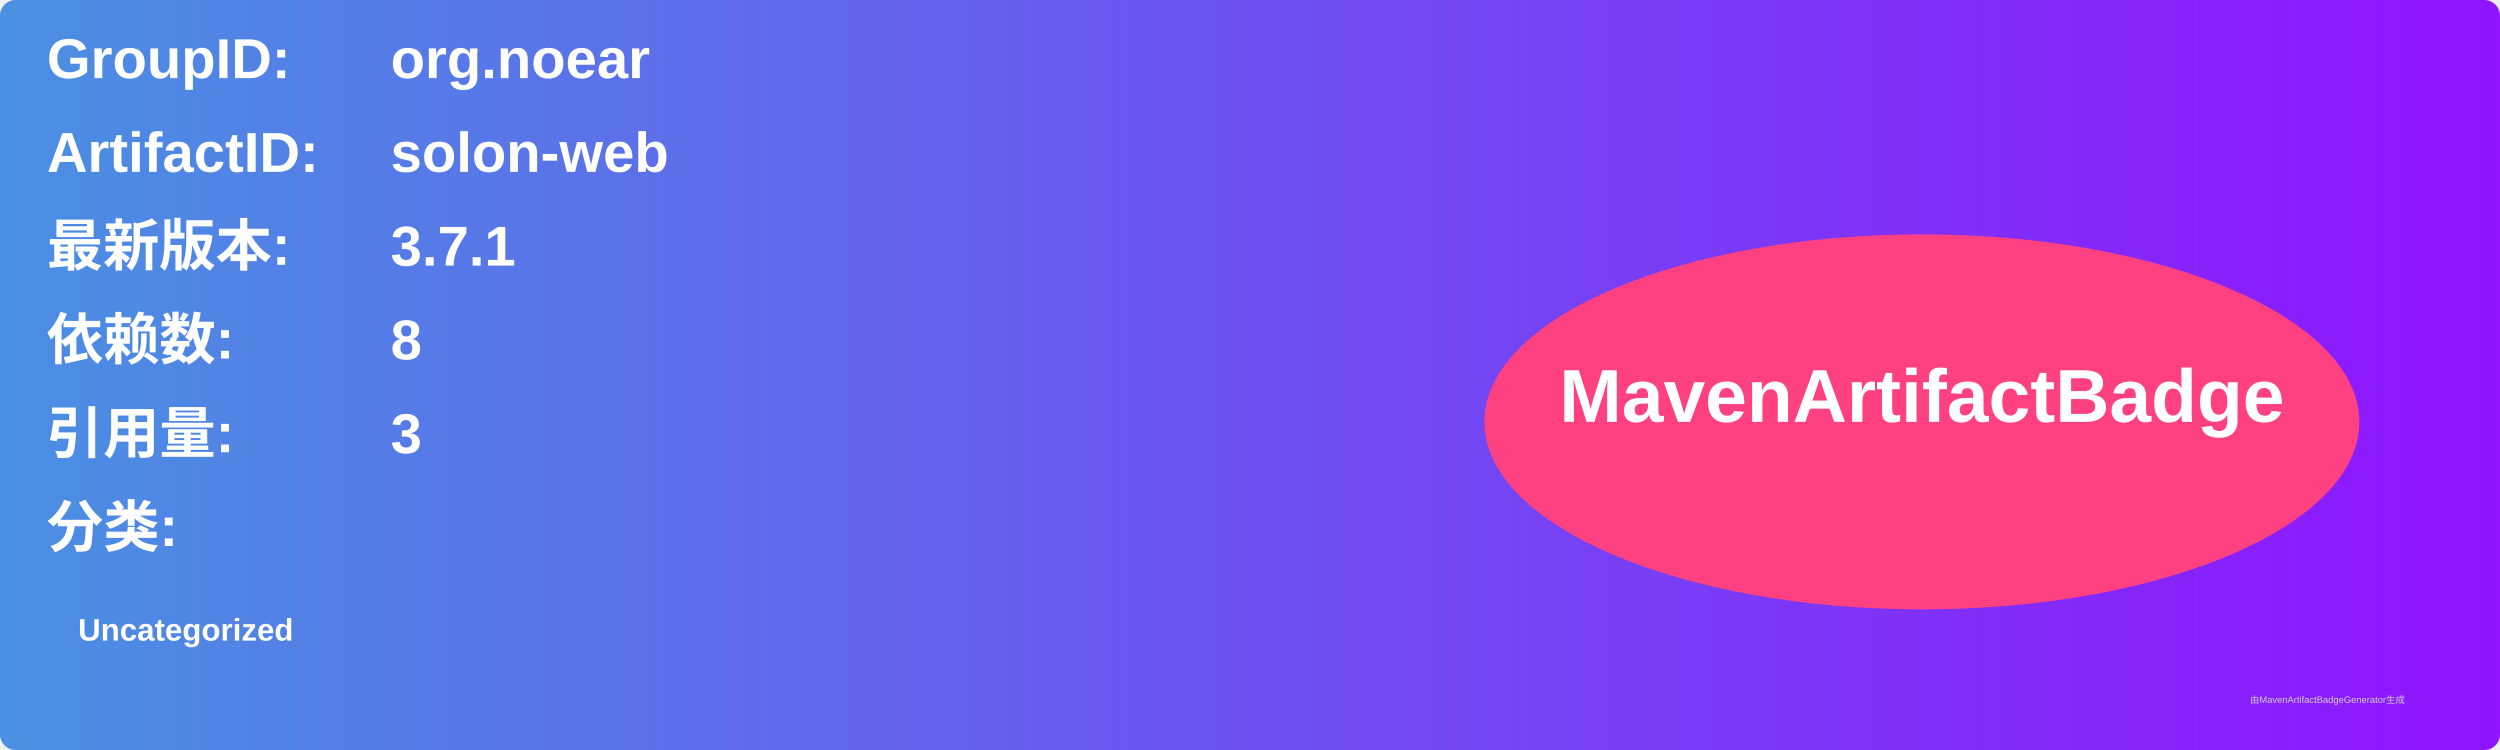
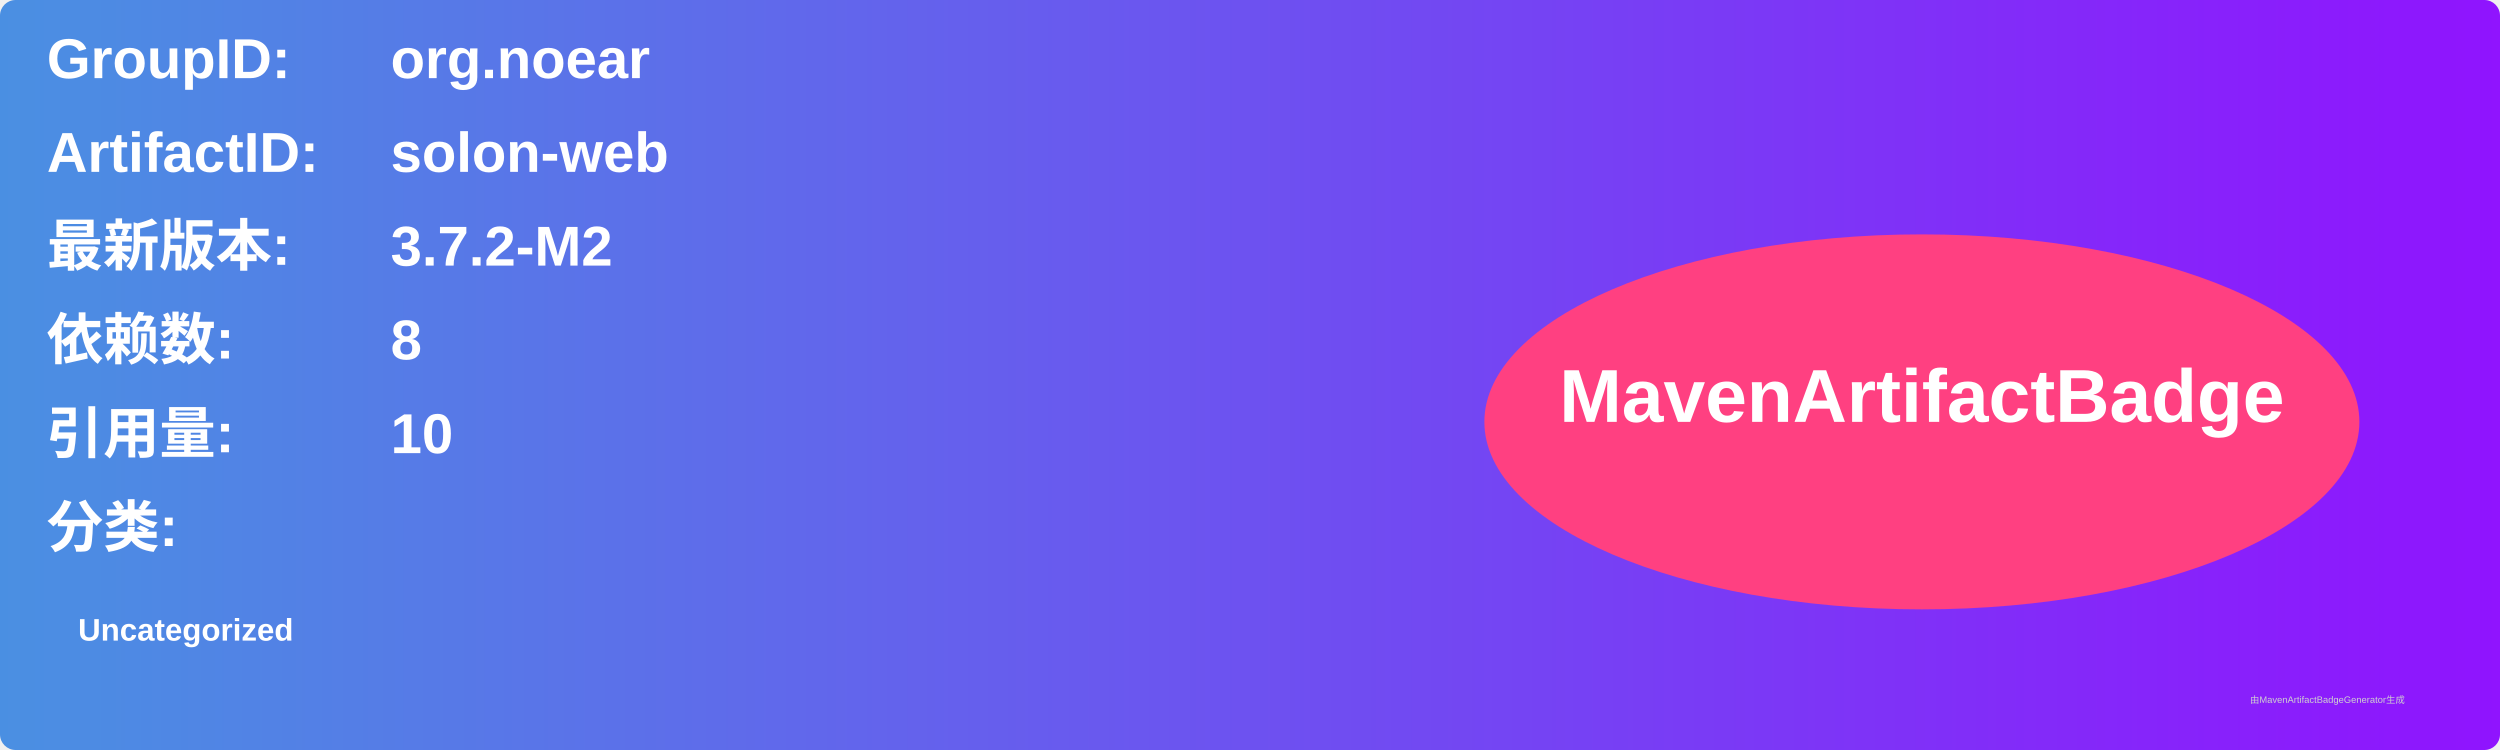
<svg xmlns="http://www.w3.org/2000/svg" width="800" height="240" viewBox="0 0 800 240">
  <linearGradient id="grad" x1="0%" y1="0%" x2="100%" y2="0%">
    <stop offset="0%" stop-color="#4a90e2" />
    <stop offset="100%" stop-color="#9013fe" />
  </linearGradient>
  <rect width="100%" height="100%" rx="5" ry="5" fill="url(#grad)" />
  <g transform="translate(15, 15)">
    <text x="0" y="10" font-family="Arial" font-size="18" fill="white" font-weight="bold" width="260">GroupID:</text>
    <text x="110" y="10" font-family="Arial" font-size="18" fill="white" font-weight="bold" width="460">org.noear</text>
    <text x="0" y="40" font-family="Arial" font-size="18" fill="white" font-weight="bold" width="260">ArtifactID:</text>
    <text x="110" y="40" font-family="Arial" font-size="18" fill="white" font-weight="bold" width="460">solon-web</text>
    <text x="0" y="70" font-family="Arial" font-size="18" fill="white" font-weight="bold">最新版本:</text>
    <text x="110" y="70" font-family="Arial" font-size="18" fill="white" font-weight="bold">
-       <tspan font-weight="bold">3.7.1</tspan>
+       <tspan font-weight="bold">3.7.2-M2</tspan>
    </text>
    <text x="0" y="100" font-family="Arial" font-size="18" fill="white" font-weight="bold">依赖数: </text>
    <text x="110" y="100" font-family="Arial" font-size="18" fill="white">
      <tspan font-weight="bold">8</tspan>
    </text>
    <text x="0" y="130" font-family="Arial" font-size="18" fill="white" font-weight="bold">引用量: </text>
    <text x="110" y="130" font-family="Arial" font-size="18" fill="white">
-       <tspan font-weight="bold">3</tspan>
+       <tspan font-weight="bold">10</tspan>
    </text>
    <text x="0" y="160" font-family="Arial" font-size="18" fill="white" font-weight="bold">分类:</text>
    <text x="10" y="190" font-family="Arial" font-size="10" fill="white">
      <tspan font-weight="bold">Uncategorized</tspan>
    </text>
    <ellipse cx="600" cy="120" rx="140" ry="60" fill="#ff4081" />
    <text x="600" y="120" text-anchor="middle" font-family="Arial" font-size="24" fill="white" font-weight="bold">MavenArtifactBadge</text>
  </g>
  <text x="720" y="225" font-family="Arial" font-size="3" fill="#d0d0d0">由MavenArtifactBadgeGenerator生成</text>
</svg>
